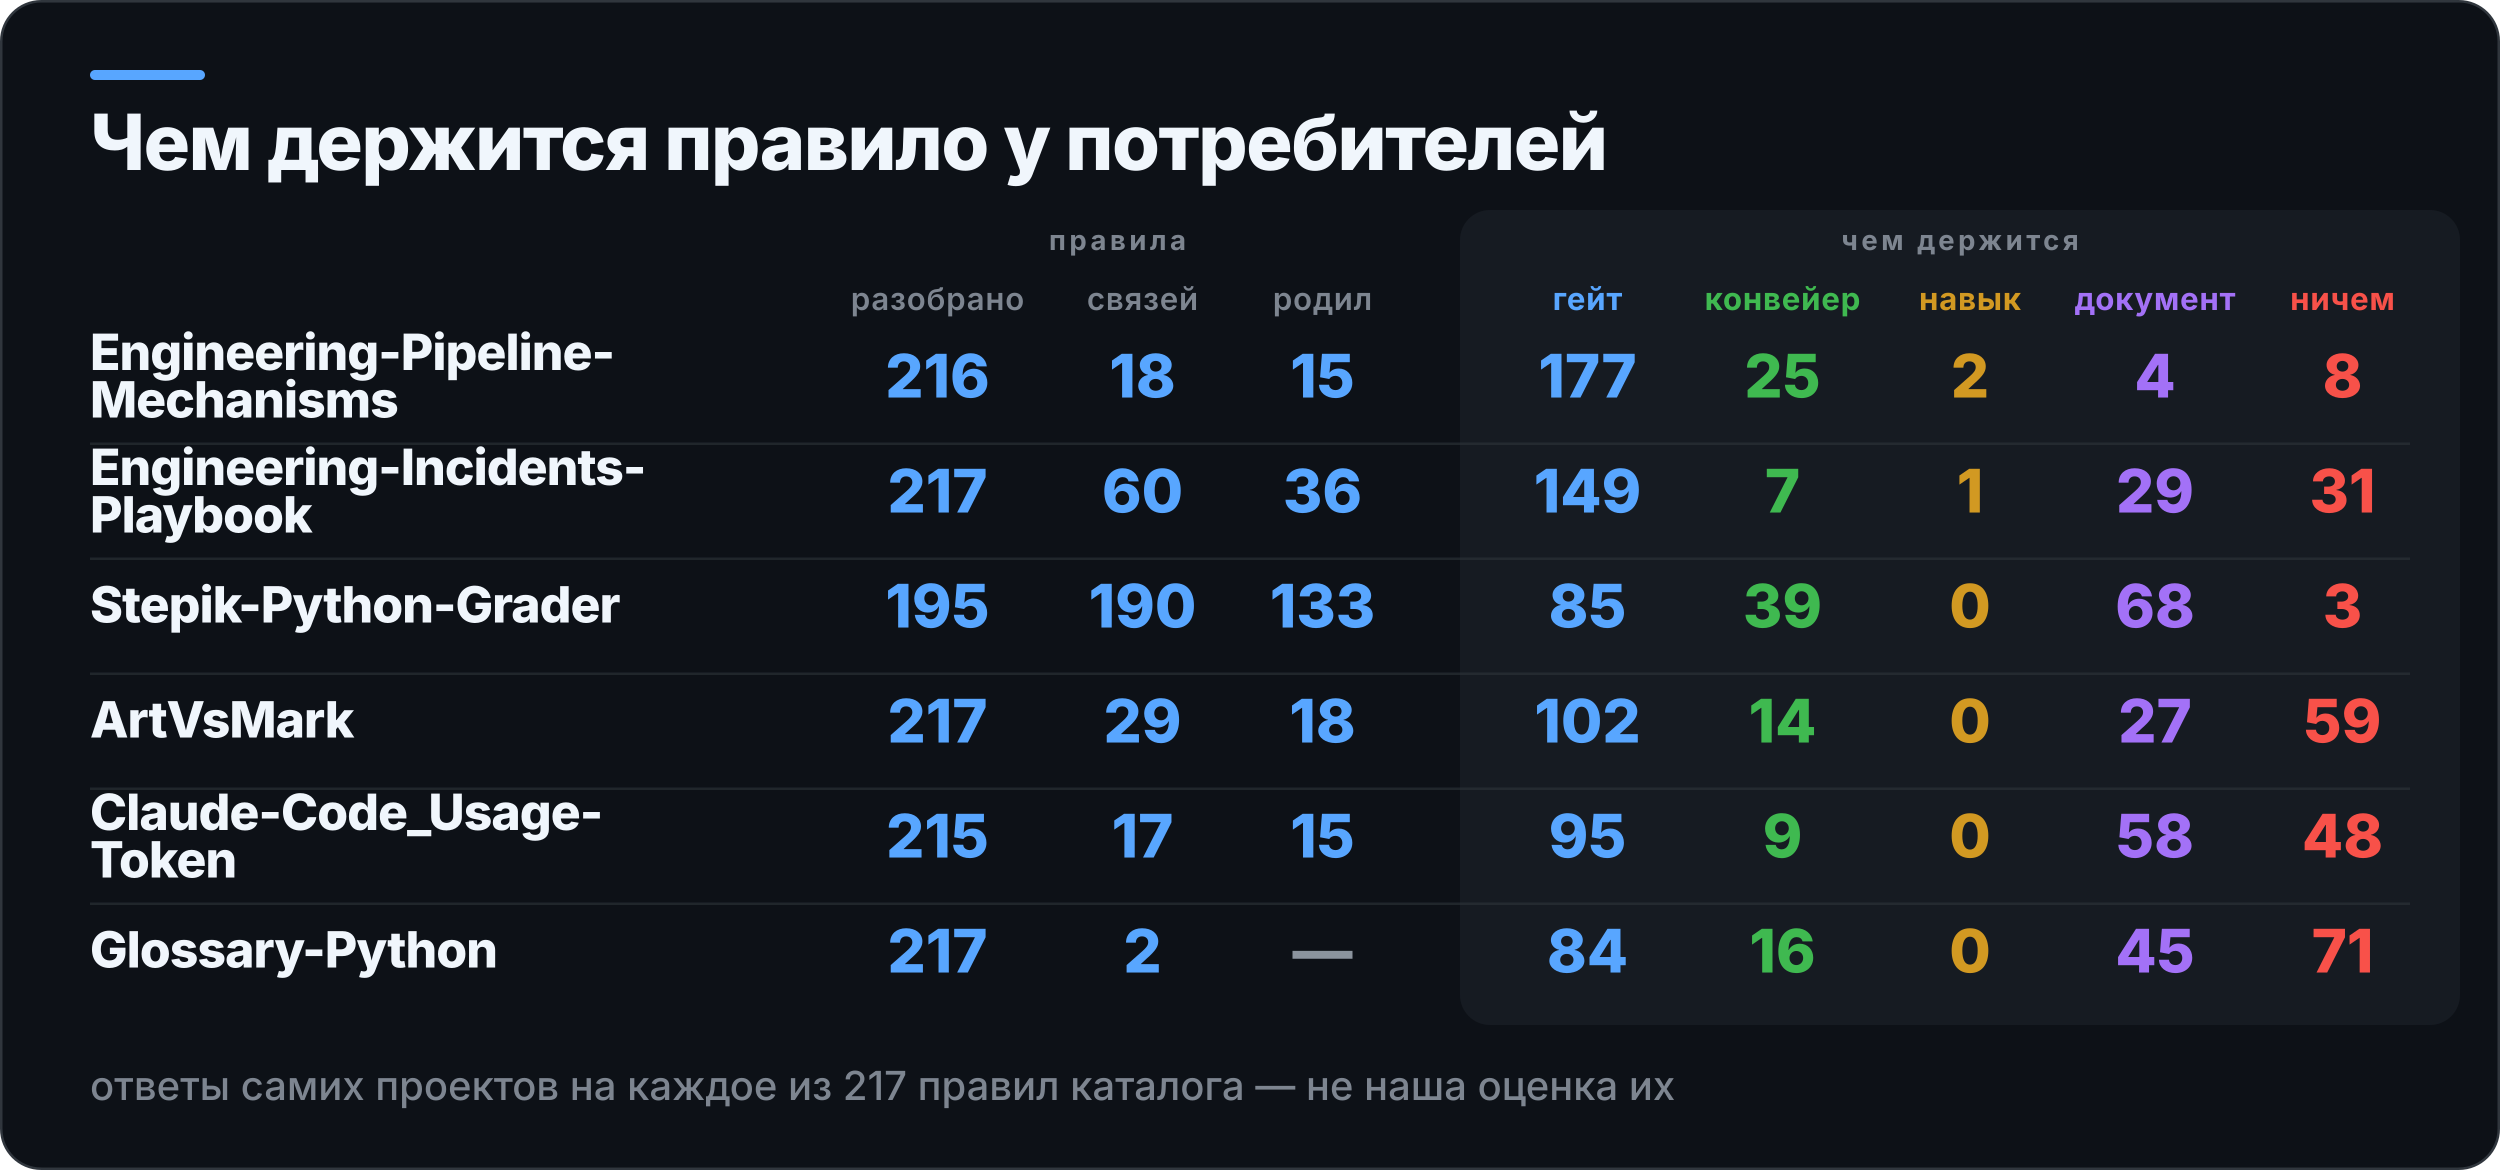
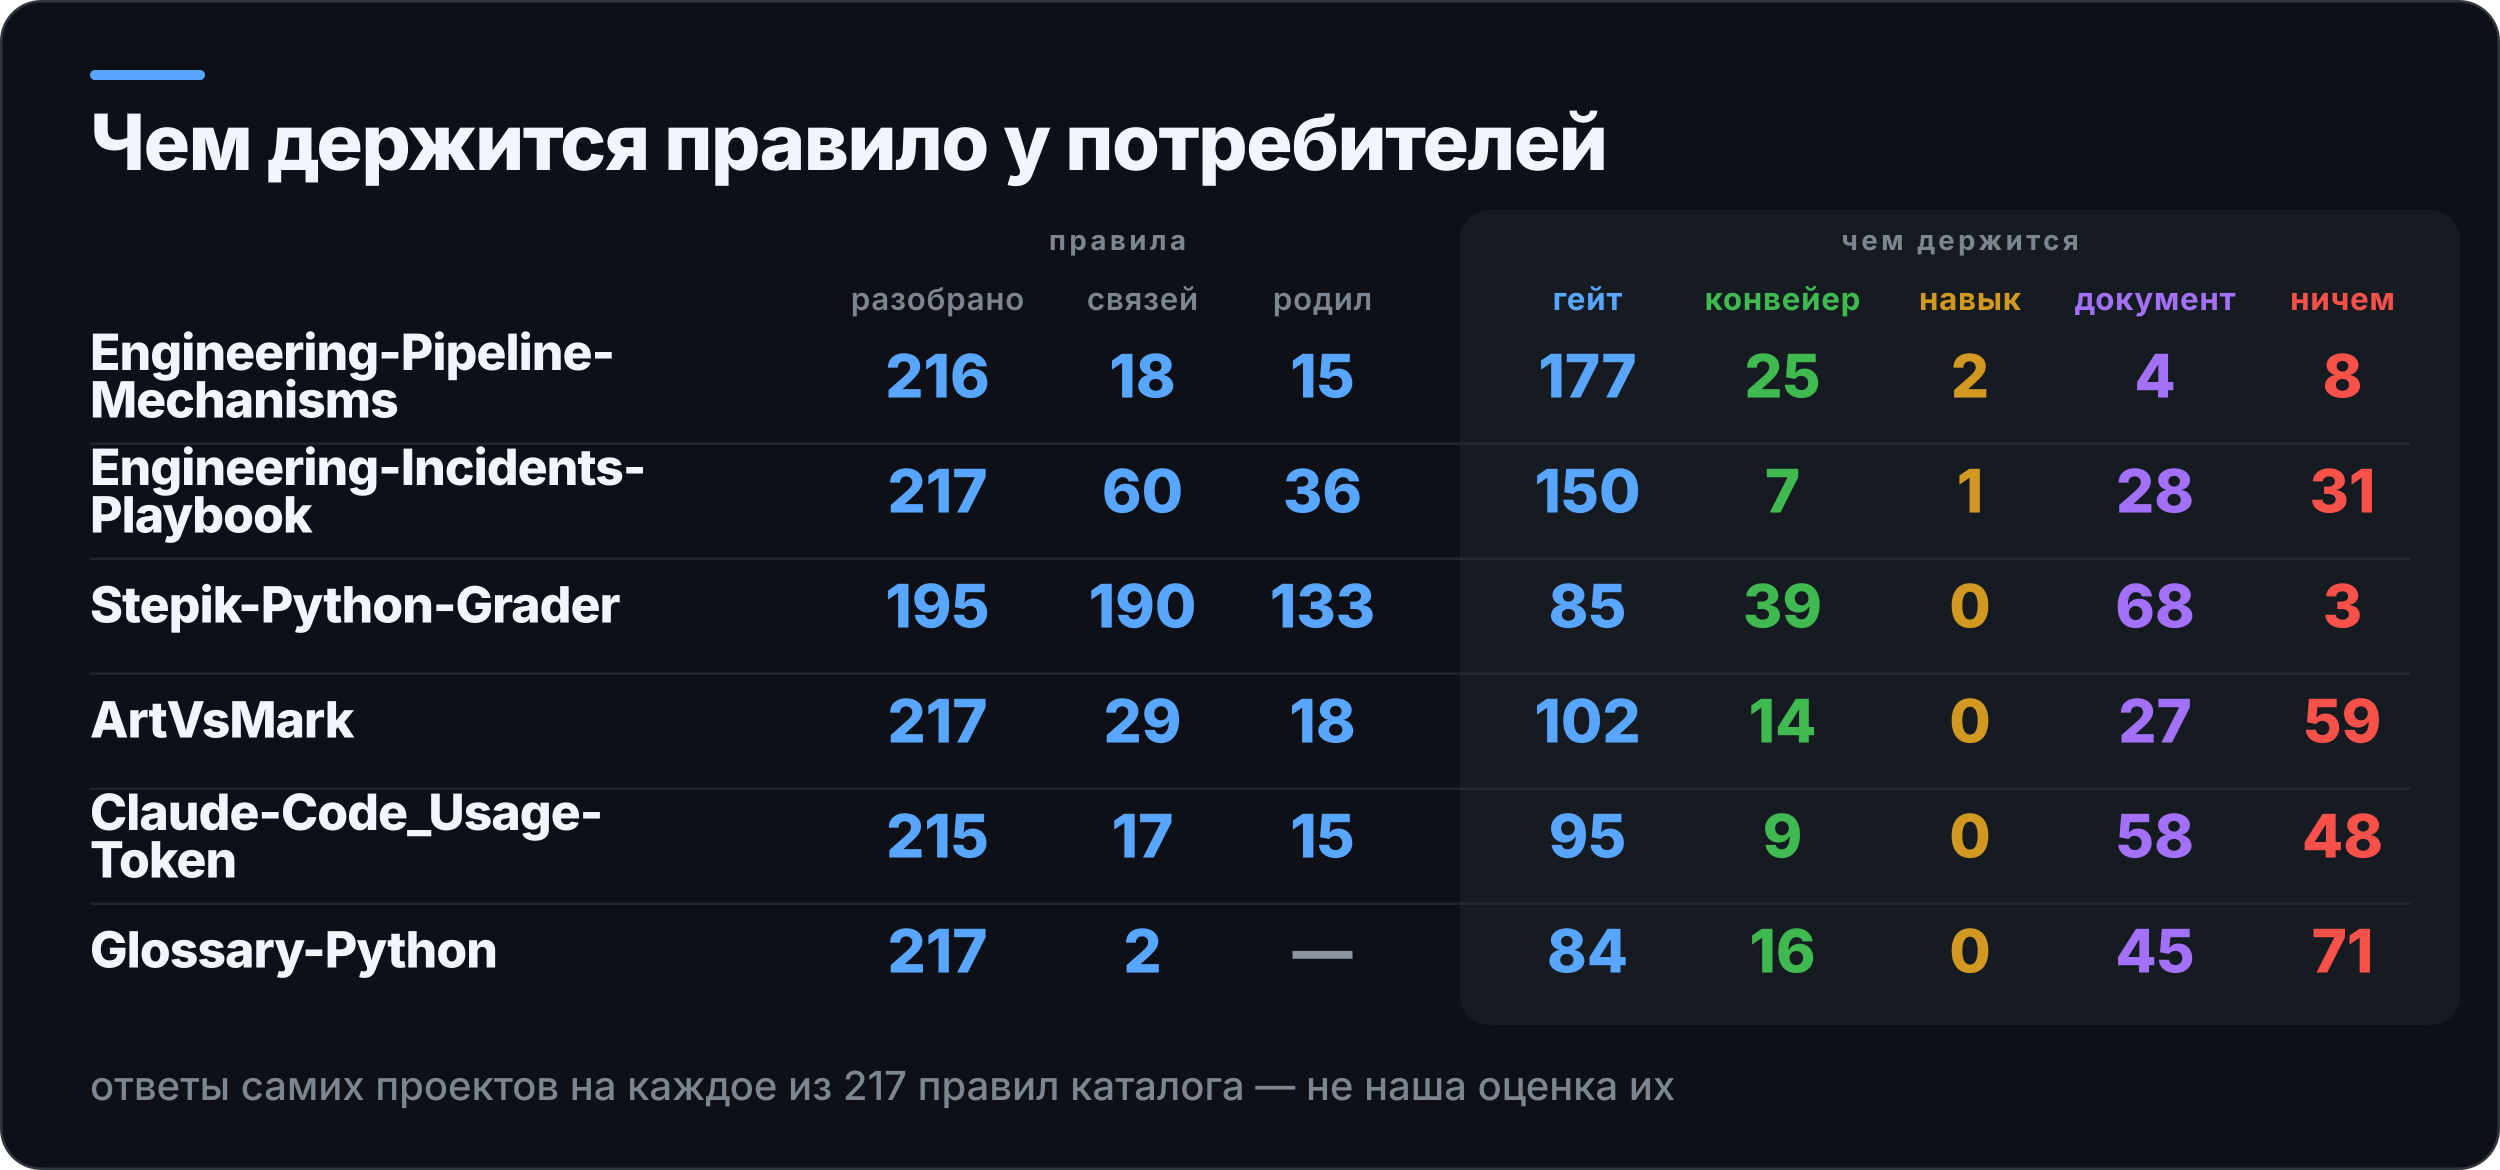
<svg xmlns="http://www.w3.org/2000/svg" width="1000" height="468" viewBox="0 0 1000 468" role="img" aria-label="Чем держится правило у потребителей">
  <rect x="0.5" y="0.5" width="999" height="467" rx="16" fill="#0D1117" stroke="#30363D" />
  <rect x="36" y="28" width="46" height="4" rx="2" fill="#58A6FF" />
  <rect x="584" y="84" width="400" height="326" rx="12" fill="#161B22" />
  <text x="36" y="68" fill="#F0F6FC" font-family="Inter,Segoe UI,Helvetica,Arial,sans-serif" font-size="31" font-weight="800" letter-spacing="-0.6">Чем держится правило у потребителей</text>
  <text x="447" y="100" fill="#7D8590" font-family="Inter,Segoe UI,Helvetica,Arial,sans-serif" font-size="11" font-weight="700" letter-spacing="1.4" text-anchor="middle">правила</text>
  <text x="784" y="100" fill="#7D8590" font-family="Inter,Segoe UI,Helvetica,Arial,sans-serif" font-size="11" font-weight="700" letter-spacing="1.4" text-anchor="middle">чем держится</text>
  <text x="375" y="124" fill="#7D8590" font-family="Inter,Segoe UI,Helvetica,Arial,sans-serif" font-size="12.5" font-weight="600" letter-spacing="0.3" text-anchor="middle">разобрано</text>
  <text x="457" y="124" fill="#7D8590" font-family="Inter,Segoe UI,Helvetica,Arial,sans-serif" font-size="12.5" font-weight="600" letter-spacing="0.3" text-anchor="middle">связей</text>
  <text x="529" y="124" fill="#7D8590" font-family="Inter,Segoe UI,Helvetica,Arial,sans-serif" font-size="12.5" font-weight="600" letter-spacing="0.3" text-anchor="middle">родил</text>
  <text x="635" y="124" fill="#58A6FF" font-family="Inter,Segoe UI,Helvetica,Arial,sans-serif" font-size="12.5" font-weight="700" letter-spacing="0.3" text-anchor="middle">гейт</text>
  <text x="713" y="124" fill="#3FB950" font-family="Inter,Segoe UI,Helvetica,Arial,sans-serif" font-size="12.5" font-weight="700" letter-spacing="0.3" text-anchor="middle">конвейер</text>
  <text x="788" y="124" fill="#D29922" font-family="Inter,Segoe UI,Helvetica,Arial,sans-serif" font-size="12.5" font-weight="700" letter-spacing="0.3" text-anchor="middle">навык</text>
  <text x="862" y="124" fill="#A371F7" font-family="Inter,Segoe UI,Helvetica,Arial,sans-serif" font-size="12.5" font-weight="700" letter-spacing="0.3" text-anchor="middle">документ</text>
  <text x="937" y="124" fill="#F85149" font-family="Inter,Segoe UI,Helvetica,Arial,sans-serif" font-size="12.5" font-weight="700" letter-spacing="0.3" text-anchor="middle">ничем</text>
  <text x="36" y="148" fill="#F0F6FC" font-family="Inter,Segoe UI,Helvetica,Arial,sans-serif" font-size="20" font-weight="800" letter-spacing="-0.4">Engineering-Pipeline-</text>
  <text x="36" y="167" fill="#F0F6FC" font-family="Inter,Segoe UI,Helvetica,Arial,sans-serif" font-size="20" font-weight="800" letter-spacing="-0.4">Mechanisms</text>
  <text x="375" y="159" fill="#58A6FF" font-family="Inter,Segoe UI,Helvetica,Arial,sans-serif" font-size="24" font-weight="800" text-anchor="middle">216</text>
  <text x="457" y="159" fill="#58A6FF" font-family="Inter,Segoe UI,Helvetica,Arial,sans-serif" font-size="24" font-weight="800" text-anchor="middle">18</text>
  <text x="529" y="159" fill="#58A6FF" font-family="Inter,Segoe UI,Helvetica,Arial,sans-serif" font-size="24" font-weight="800" text-anchor="middle">15</text>
  <text x="635" y="159" fill="#58A6FF" font-family="Inter,Segoe UI,Helvetica,Arial,sans-serif" font-size="24" font-weight="800" text-anchor="middle">177</text>
  <text x="713" y="159" fill="#3FB950" font-family="Inter,Segoe UI,Helvetica,Arial,sans-serif" font-size="24" font-weight="800" text-anchor="middle">25</text>
  <text x="788" y="159" fill="#D29922" font-family="Inter,Segoe UI,Helvetica,Arial,sans-serif" font-size="24" font-weight="800" text-anchor="middle">2</text>
  <text x="862" y="159" fill="#A371F7" font-family="Inter,Segoe UI,Helvetica,Arial,sans-serif" font-size="24" font-weight="800" text-anchor="middle">4</text>
  <text x="937" y="159" fill="#F85149" font-family="Inter,Segoe UI,Helvetica,Arial,sans-serif" font-size="24" font-weight="800" text-anchor="middle">8</text>
  <rect x="36" y="177" width="928" height="1" fill="#30363D" opacity="0.55" />
  <text x="36" y="194" fill="#F0F6FC" font-family="Inter,Segoe UI,Helvetica,Arial,sans-serif" font-size="20" font-weight="800" letter-spacing="-0.4">Engineering-Incidents-</text>
  <text x="36" y="213" fill="#F0F6FC" font-family="Inter,Segoe UI,Helvetica,Arial,sans-serif" font-size="20" font-weight="800" letter-spacing="-0.4">Playbook</text>
  <text x="375" y="205" fill="#58A6FF" font-family="Inter,Segoe UI,Helvetica,Arial,sans-serif" font-size="24" font-weight="800" text-anchor="middle">217</text>
  <text x="457" y="205" fill="#58A6FF" font-family="Inter,Segoe UI,Helvetica,Arial,sans-serif" font-size="24" font-weight="800" text-anchor="middle">60</text>
  <text x="529" y="205" fill="#58A6FF" font-family="Inter,Segoe UI,Helvetica,Arial,sans-serif" font-size="24" font-weight="800" text-anchor="middle">36</text>
-   <text x="635" y="205" fill="#58A6FF" font-family="Inter,Segoe UI,Helvetica,Arial,sans-serif" font-size="24" font-weight="800" text-anchor="middle">149</text>
+   <text x="635" y="205" fill="#58A6FF" font-family="Inter,Segoe UI,Helvetica,Arial,sans-serif" font-size="24" font-weight="800" text-anchor="middle">150</text>
  <text x="713" y="205" fill="#3FB950" font-family="Inter,Segoe UI,Helvetica,Arial,sans-serif" font-size="24" font-weight="800" text-anchor="middle">7</text>
  <text x="788" y="205" fill="#D29922" font-family="Inter,Segoe UI,Helvetica,Arial,sans-serif" font-size="24" font-weight="800" text-anchor="middle">1</text>
-   <text x="862" y="205" fill="#A371F7" font-family="Inter,Segoe UI,Helvetica,Arial,sans-serif" font-size="24" font-weight="800" text-anchor="middle">29</text>
+   <text x="862" y="205" fill="#A371F7" font-family="Inter,Segoe UI,Helvetica,Arial,sans-serif" font-size="24" font-weight="800" text-anchor="middle">28</text>
  <text x="937" y="205" fill="#F85149" font-family="Inter,Segoe UI,Helvetica,Arial,sans-serif" font-size="24" font-weight="800" text-anchor="middle">31</text>
  <rect x="36" y="223" width="928" height="1" fill="#30363D" opacity="0.55" />
  <text x="36" y="249" fill="#F0F6FC" font-family="Inter,Segoe UI,Helvetica,Arial,sans-serif" font-size="20" font-weight="800" letter-spacing="-0.4">Stepik-Python-Grader</text>
  <text x="375" y="251" fill="#58A6FF" font-family="Inter,Segoe UI,Helvetica,Arial,sans-serif" font-size="24" font-weight="800" text-anchor="middle">195</text>
  <text x="457" y="251" fill="#58A6FF" font-family="Inter,Segoe UI,Helvetica,Arial,sans-serif" font-size="24" font-weight="800" text-anchor="middle">190</text>
  <text x="529" y="251" fill="#58A6FF" font-family="Inter,Segoe UI,Helvetica,Arial,sans-serif" font-size="24" font-weight="800" text-anchor="middle">133</text>
  <text x="635" y="251" fill="#58A6FF" font-family="Inter,Segoe UI,Helvetica,Arial,sans-serif" font-size="24" font-weight="800" text-anchor="middle">85</text>
  <text x="713" y="251" fill="#3FB950" font-family="Inter,Segoe UI,Helvetica,Arial,sans-serif" font-size="24" font-weight="800" text-anchor="middle">39</text>
  <text x="788" y="251" fill="#D29922" font-family="Inter,Segoe UI,Helvetica,Arial,sans-serif" font-size="24" font-weight="800" text-anchor="middle">0</text>
  <text x="862" y="251" fill="#A371F7" font-family="Inter,Segoe UI,Helvetica,Arial,sans-serif" font-size="24" font-weight="800" text-anchor="middle">68</text>
  <text x="937" y="251" fill="#F85149" font-family="Inter,Segoe UI,Helvetica,Arial,sans-serif" font-size="24" font-weight="800" text-anchor="middle">3</text>
  <rect x="36" y="269" width="928" height="1" fill="#30363D" opacity="0.55" />
  <text x="36" y="295" fill="#F0F6FC" font-family="Inter,Segoe UI,Helvetica,Arial,sans-serif" font-size="20" font-weight="800" letter-spacing="-0.4">ArtVsMark</text>
  <text x="375" y="297" fill="#58A6FF" font-family="Inter,Segoe UI,Helvetica,Arial,sans-serif" font-size="24" font-weight="800" text-anchor="middle">217</text>
  <text x="457" y="297" fill="#58A6FF" font-family="Inter,Segoe UI,Helvetica,Arial,sans-serif" font-size="24" font-weight="800" text-anchor="middle">29</text>
  <text x="529" y="297" fill="#58A6FF" font-family="Inter,Segoe UI,Helvetica,Arial,sans-serif" font-size="24" font-weight="800" text-anchor="middle">18</text>
  <text x="635" y="297" fill="#58A6FF" font-family="Inter,Segoe UI,Helvetica,Arial,sans-serif" font-size="24" font-weight="800" text-anchor="middle">102</text>
  <text x="713" y="297" fill="#3FB950" font-family="Inter,Segoe UI,Helvetica,Arial,sans-serif" font-size="24" font-weight="800" text-anchor="middle">14</text>
  <text x="788" y="297" fill="#D29922" font-family="Inter,Segoe UI,Helvetica,Arial,sans-serif" font-size="24" font-weight="800" text-anchor="middle">0</text>
  <text x="862" y="297" fill="#A371F7" font-family="Inter,Segoe UI,Helvetica,Arial,sans-serif" font-size="24" font-weight="800" text-anchor="middle">27</text>
  <text x="937" y="297" fill="#F85149" font-family="Inter,Segoe UI,Helvetica,Arial,sans-serif" font-size="24" font-weight="800" text-anchor="middle">59</text>
  <rect x="36" y="315" width="928" height="1" fill="#30363D" opacity="0.55" />
  <text x="36" y="332" fill="#F0F6FC" font-family="Inter,Segoe UI,Helvetica,Arial,sans-serif" font-size="20" font-weight="800" letter-spacing="-0.4">Claude-Code_Usage-</text>
  <text x="36" y="351" fill="#F0F6FC" font-family="Inter,Segoe UI,Helvetica,Arial,sans-serif" font-size="20" font-weight="800" letter-spacing="-0.4">Token</text>
  <text x="375" y="343" fill="#58A6FF" font-family="Inter,Segoe UI,Helvetica,Arial,sans-serif" font-size="24" font-weight="800" text-anchor="middle">215</text>
  <text x="457" y="343" fill="#58A6FF" font-family="Inter,Segoe UI,Helvetica,Arial,sans-serif" font-size="24" font-weight="800" text-anchor="middle">17</text>
  <text x="529" y="343" fill="#58A6FF" font-family="Inter,Segoe UI,Helvetica,Arial,sans-serif" font-size="24" font-weight="800" text-anchor="middle">15</text>
  <text x="635" y="343" fill="#58A6FF" font-family="Inter,Segoe UI,Helvetica,Arial,sans-serif" font-size="24" font-weight="800" text-anchor="middle">95</text>
  <text x="713" y="343" fill="#3FB950" font-family="Inter,Segoe UI,Helvetica,Arial,sans-serif" font-size="24" font-weight="800" text-anchor="middle">9</text>
  <text x="788" y="343" fill="#D29922" font-family="Inter,Segoe UI,Helvetica,Arial,sans-serif" font-size="24" font-weight="800" text-anchor="middle">0</text>
  <text x="862" y="343" fill="#A371F7" font-family="Inter,Segoe UI,Helvetica,Arial,sans-serif" font-size="24" font-weight="800" text-anchor="middle">58</text>
  <text x="937" y="343" fill="#F85149" font-family="Inter,Segoe UI,Helvetica,Arial,sans-serif" font-size="24" font-weight="800" text-anchor="middle">48</text>
  <rect x="36" y="361" width="928" height="1" fill="#30363D" opacity="0.55" />
  <text x="36" y="387" fill="#F0F6FC" font-family="Inter,Segoe UI,Helvetica,Arial,sans-serif" font-size="20" font-weight="800" letter-spacing="-0.4">Glossary-Python</text>
  <text x="375" y="389" fill="#58A6FF" font-family="Inter,Segoe UI,Helvetica,Arial,sans-serif" font-size="24" font-weight="800" text-anchor="middle">217</text>
  <text x="457" y="389" fill="#58A6FF" font-family="Inter,Segoe UI,Helvetica,Arial,sans-serif" font-size="24" font-weight="800" text-anchor="middle">2</text>
  <text x="529" y="389" fill="#8B949E" font-family="Inter,Segoe UI,Helvetica,Arial,sans-serif" font-size="24" font-weight="800" text-anchor="middle">—</text>
  <text x="635" y="389" fill="#58A6FF" font-family="Inter,Segoe UI,Helvetica,Arial,sans-serif" font-size="24" font-weight="800" text-anchor="middle">84</text>
  <text x="713" y="389" fill="#3FB950" font-family="Inter,Segoe UI,Helvetica,Arial,sans-serif" font-size="24" font-weight="800" text-anchor="middle">16</text>
  <text x="788" y="389" fill="#D29922" font-family="Inter,Segoe UI,Helvetica,Arial,sans-serif" font-size="24" font-weight="800" text-anchor="middle">0</text>
  <text x="862" y="389" fill="#A371F7" font-family="Inter,Segoe UI,Helvetica,Arial,sans-serif" font-size="24" font-weight="800" text-anchor="middle">45</text>
  <text x="937" y="389" fill="#F85149" font-family="Inter,Segoe UI,Helvetica,Arial,sans-serif" font-size="24" font-weight="800" text-anchor="middle">71</text>
  <text x="36" y="440" fill="#7D8590" font-family="Inter,Segoe UI,Helvetica,Arial,sans-serif" font-size="16" font-weight="500">ответы самих проектов на каждое из 217 правил каталога — не наша оценка их</text>
</svg>
